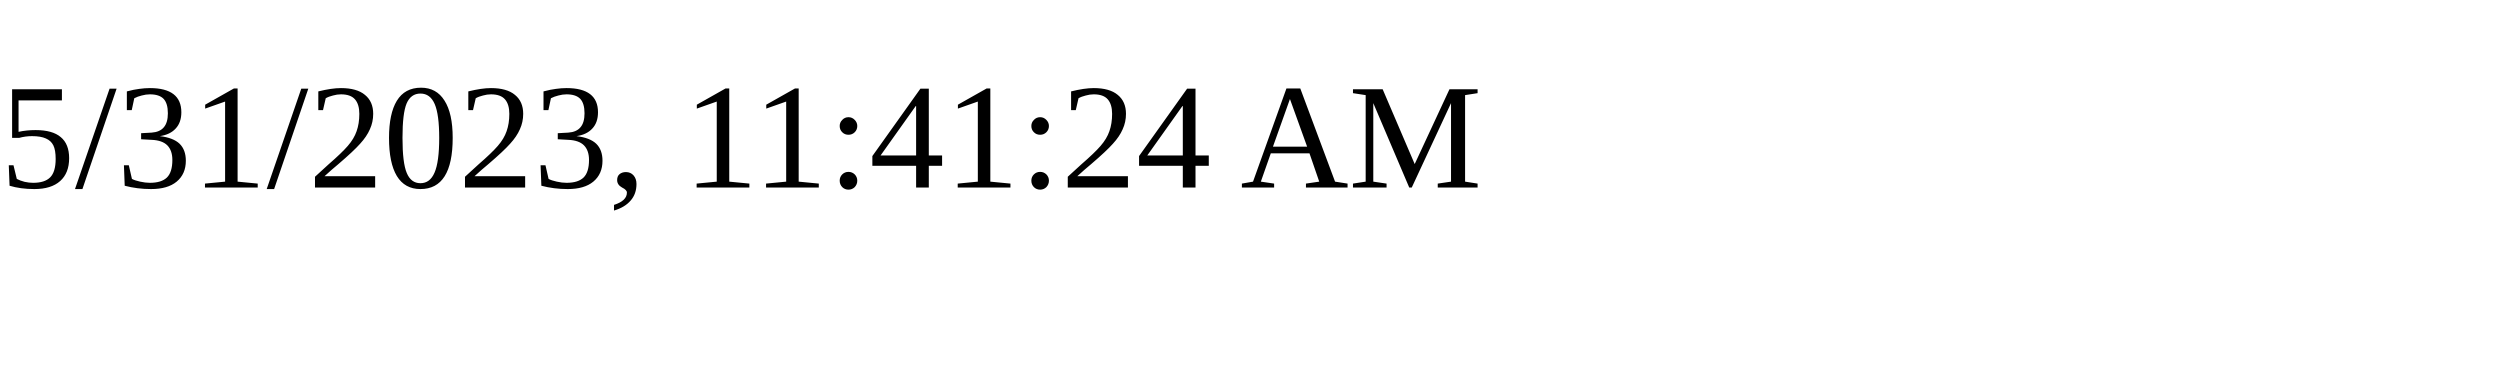
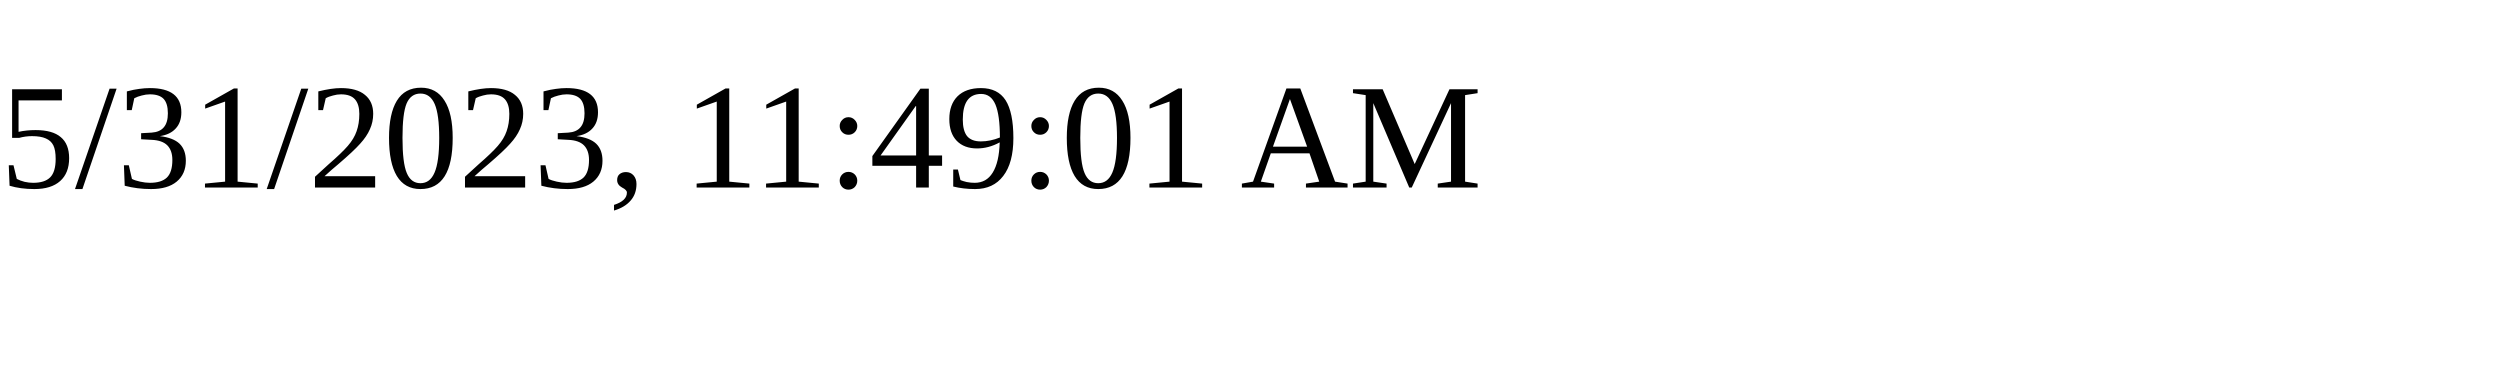
<svg xmlns="http://www.w3.org/2000/svg" height="30" width="200">
-   <text x="0" y="15">5/31/2023, 11:41:24 AM</text>
+   <text x="0" y="15">5/31/2023, 11:49:01 AM</text>
</svg>
